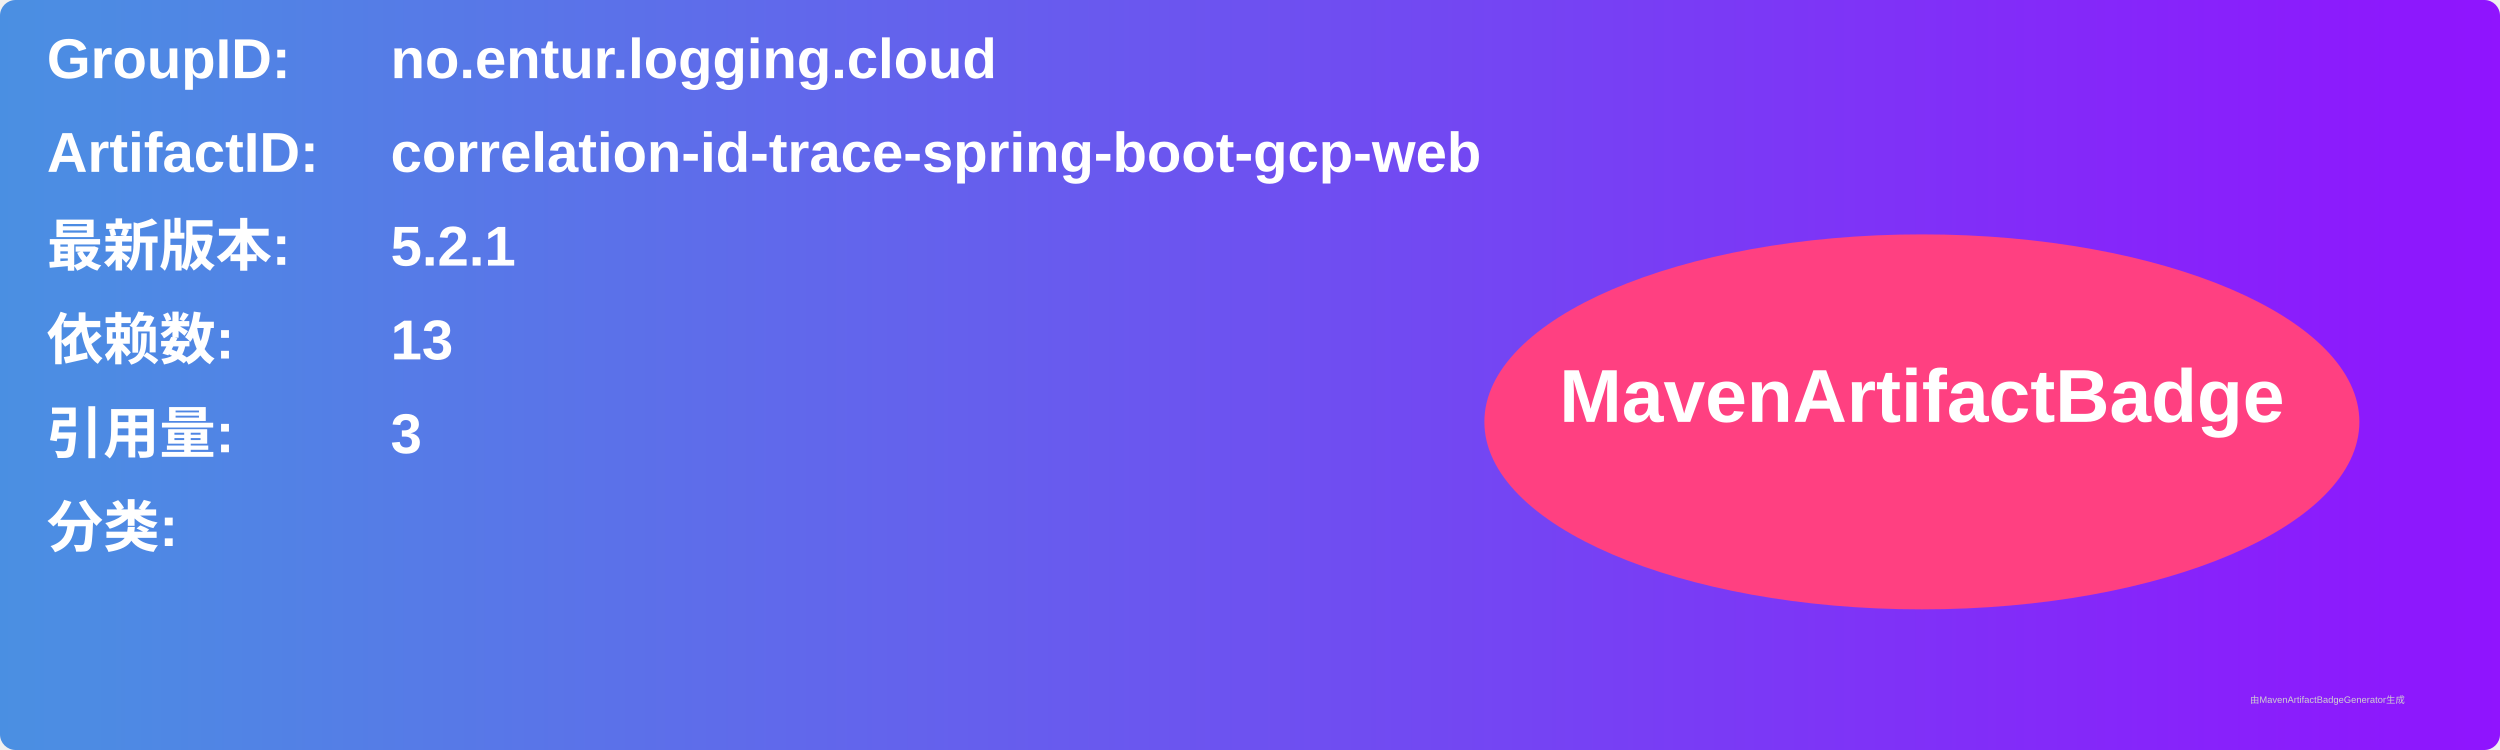
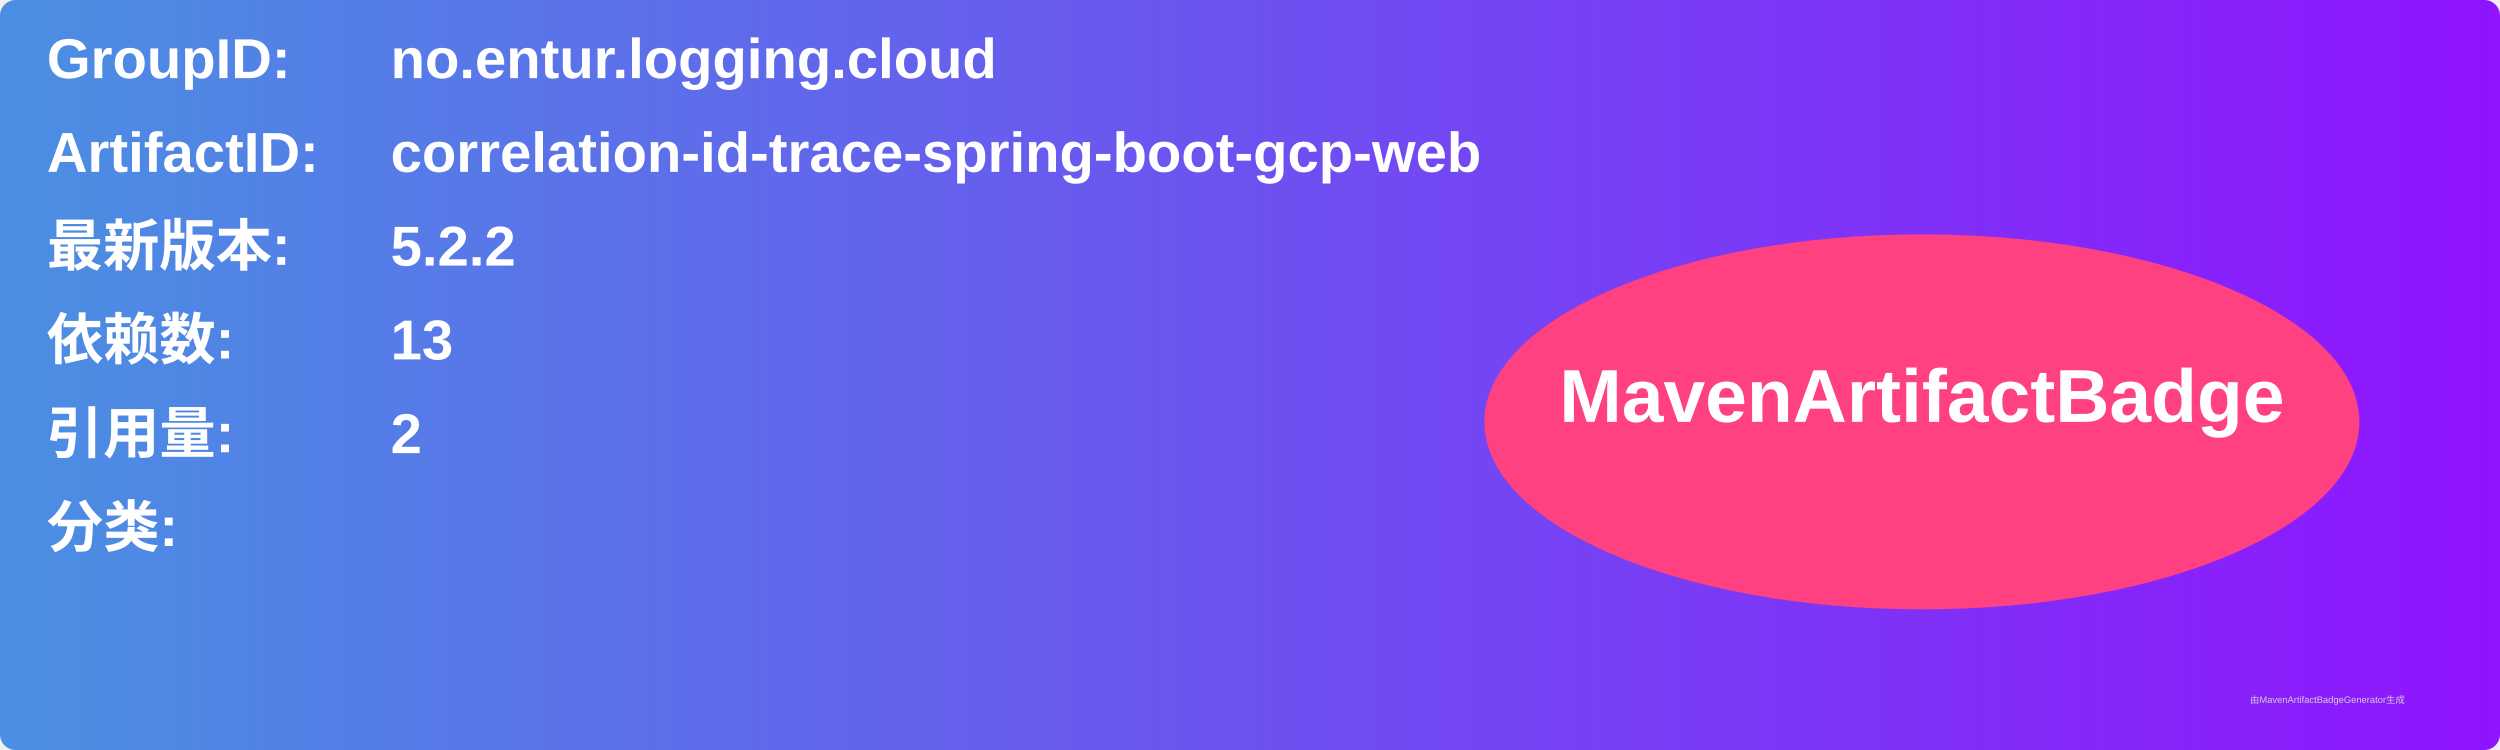
<svg xmlns="http://www.w3.org/2000/svg" width="800" height="240" viewBox="0 0 800 240">
  <linearGradient id="grad" x1="0%" y1="0%" x2="100%" y2="0%">
    <stop offset="0%" stop-color="#4a90e2" />
    <stop offset="100%" stop-color="#9013fe" />
  </linearGradient>
  <rect width="100%" height="100%" rx="5" ry="5" fill="url(#grad)" />
  <g transform="translate(15, 15)">
    <text x="0" y="10" font-family="Arial" font-size="18" fill="white" font-weight="bold" width="260">GroupID:</text>
    <text x="110" y="10" font-family="Arial" font-size="18" fill="white" font-weight="bold" width="460">no.entur.logging.cloud</text>
    <text x="0" y="40" font-family="Arial" font-size="18" fill="white" font-weight="bold" width="260">ArtifactID:</text>
    <text x="110" y="40" font-family="Arial" font-size="18" fill="white" font-weight="bold" width="460">correlation-id-trace-spring-boot-gcp-web</text>
    <text x="0" y="70" font-family="Arial" font-size="18" fill="white" font-weight="bold">最新版本:</text>
    <text x="110" y="70" font-family="Arial" font-size="18" fill="white" font-weight="bold">
-       <tspan font-weight="bold">5.2.1</tspan>
+       <tspan font-weight="bold">5.2.2</tspan>
    </text>
    <text x="0" y="100" font-family="Arial" font-size="18" fill="white" font-weight="bold">依赖数: </text>
    <text x="110" y="100" font-family="Arial" font-size="18" fill="white">
      <tspan font-weight="bold">13</tspan>
    </text>
    <text x="0" y="130" font-family="Arial" font-size="18" fill="white" font-weight="bold">引用量: </text>
    <text x="110" y="130" font-family="Arial" font-size="18" fill="white">
-       <tspan font-weight="bold">3</tspan>
+       <tspan font-weight="bold">2</tspan>
    </text>
    <text x="0" y="160" font-family="Arial" font-size="18" fill="white" font-weight="bold">分类:</text>
    <text x="10" y="190" font-family="Arial" font-size="10" fill="white">
      <tspan font-weight="bold" />
    </text>
    <ellipse cx="600" cy="120" rx="140" ry="60" fill="#ff4081" />
    <text x="600" y="120" text-anchor="middle" font-family="Arial" font-size="24" fill="white" font-weight="bold">MavenArtifactBadge</text>
  </g>
  <text x="720" y="225" font-family="Arial" font-size="3" fill="#d0d0d0">由MavenArtifactBadgeGenerator生成</text>
</svg>
